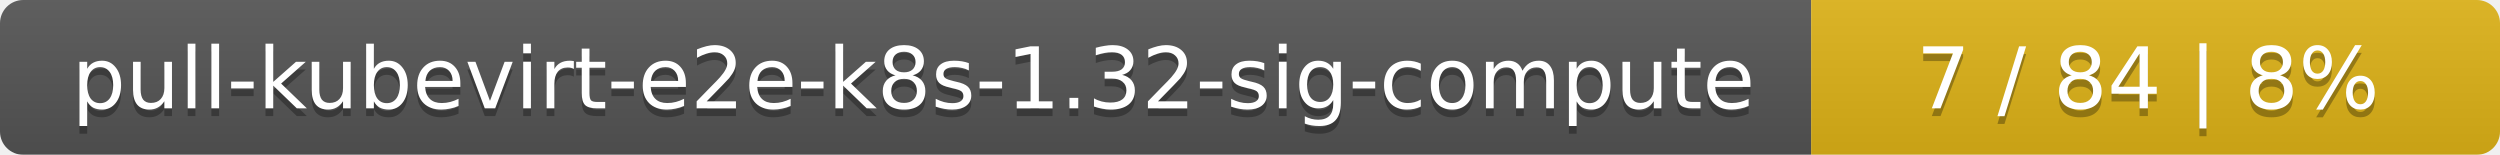
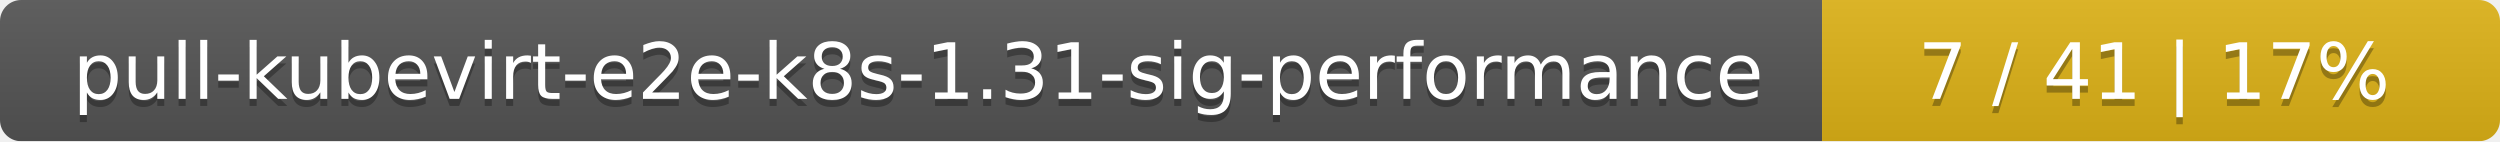
- <svg xmlns="http://www.w3.org/2000/svg" width="323" height="20">
+ <svg xmlns="http://www.w3.org/2000/svg" width="354" height="20">
  <linearGradient id="smooth" x2="0" y2="100%">
    <stop offset="0" stop-color="#bbb" stop-opacity=".1" />
    <stop offset="1" stop-opacity=".1" />
  </linearGradient>
  <mask id="round">
-     <rect width="323" height="20" rx="3" fill="#fff" />
+     <rect width="354" height="20" rx="3" fill="#fff" />
  </mask>
  <g mask="url(#round)">
-     <rect width="234" height="20" fill="#555" />
-     <rect x="234" width="89" height="20" fill="#dfb317" />
-     <rect width="323" height="20" fill="url(#smooth)" />
+     <rect width="258" height="20" fill="#555" />
+     <rect x="258" width="96" height="20" fill="#dfb317" />
+     <rect width="354" height="20" fill="url(#smooth)" />
  </g>
  <g fill="#fff" text-anchor="middle" font-family="DejaVu Sans,Verdana,Geneva,sans-serif" font-size="11">
-     <text x="118" y="15" fill="#010101" fill-opacity=".3">pull-kubevirt-e2e-k8s-1.32-sig-compute</text>
-     <text x="118" y="14">pull-kubevirt-e2e-k8s-1.32-sig-compute</text>
-     <text x="277.5" y="15" fill="#010101" fill-opacity=".3">7 / 84    |    8%</text>
-     <text x="277.5" y="14">7 / 84    |    8%</text>
+     <text x="130" y="15" fill="#010101" fill-opacity=".3">pull-kubevirt-e2e-k8s-1.31-sig-performance</text>
+     <text x="130" y="14">pull-kubevirt-e2e-k8s-1.31-sig-performance</text>
+     <text x="305" y="15" fill="#010101" fill-opacity=".3">7 / 41    |    17%</text>
+     <text x="305" y="14">7 / 41    |    17%</text>
  </g>
</svg>
